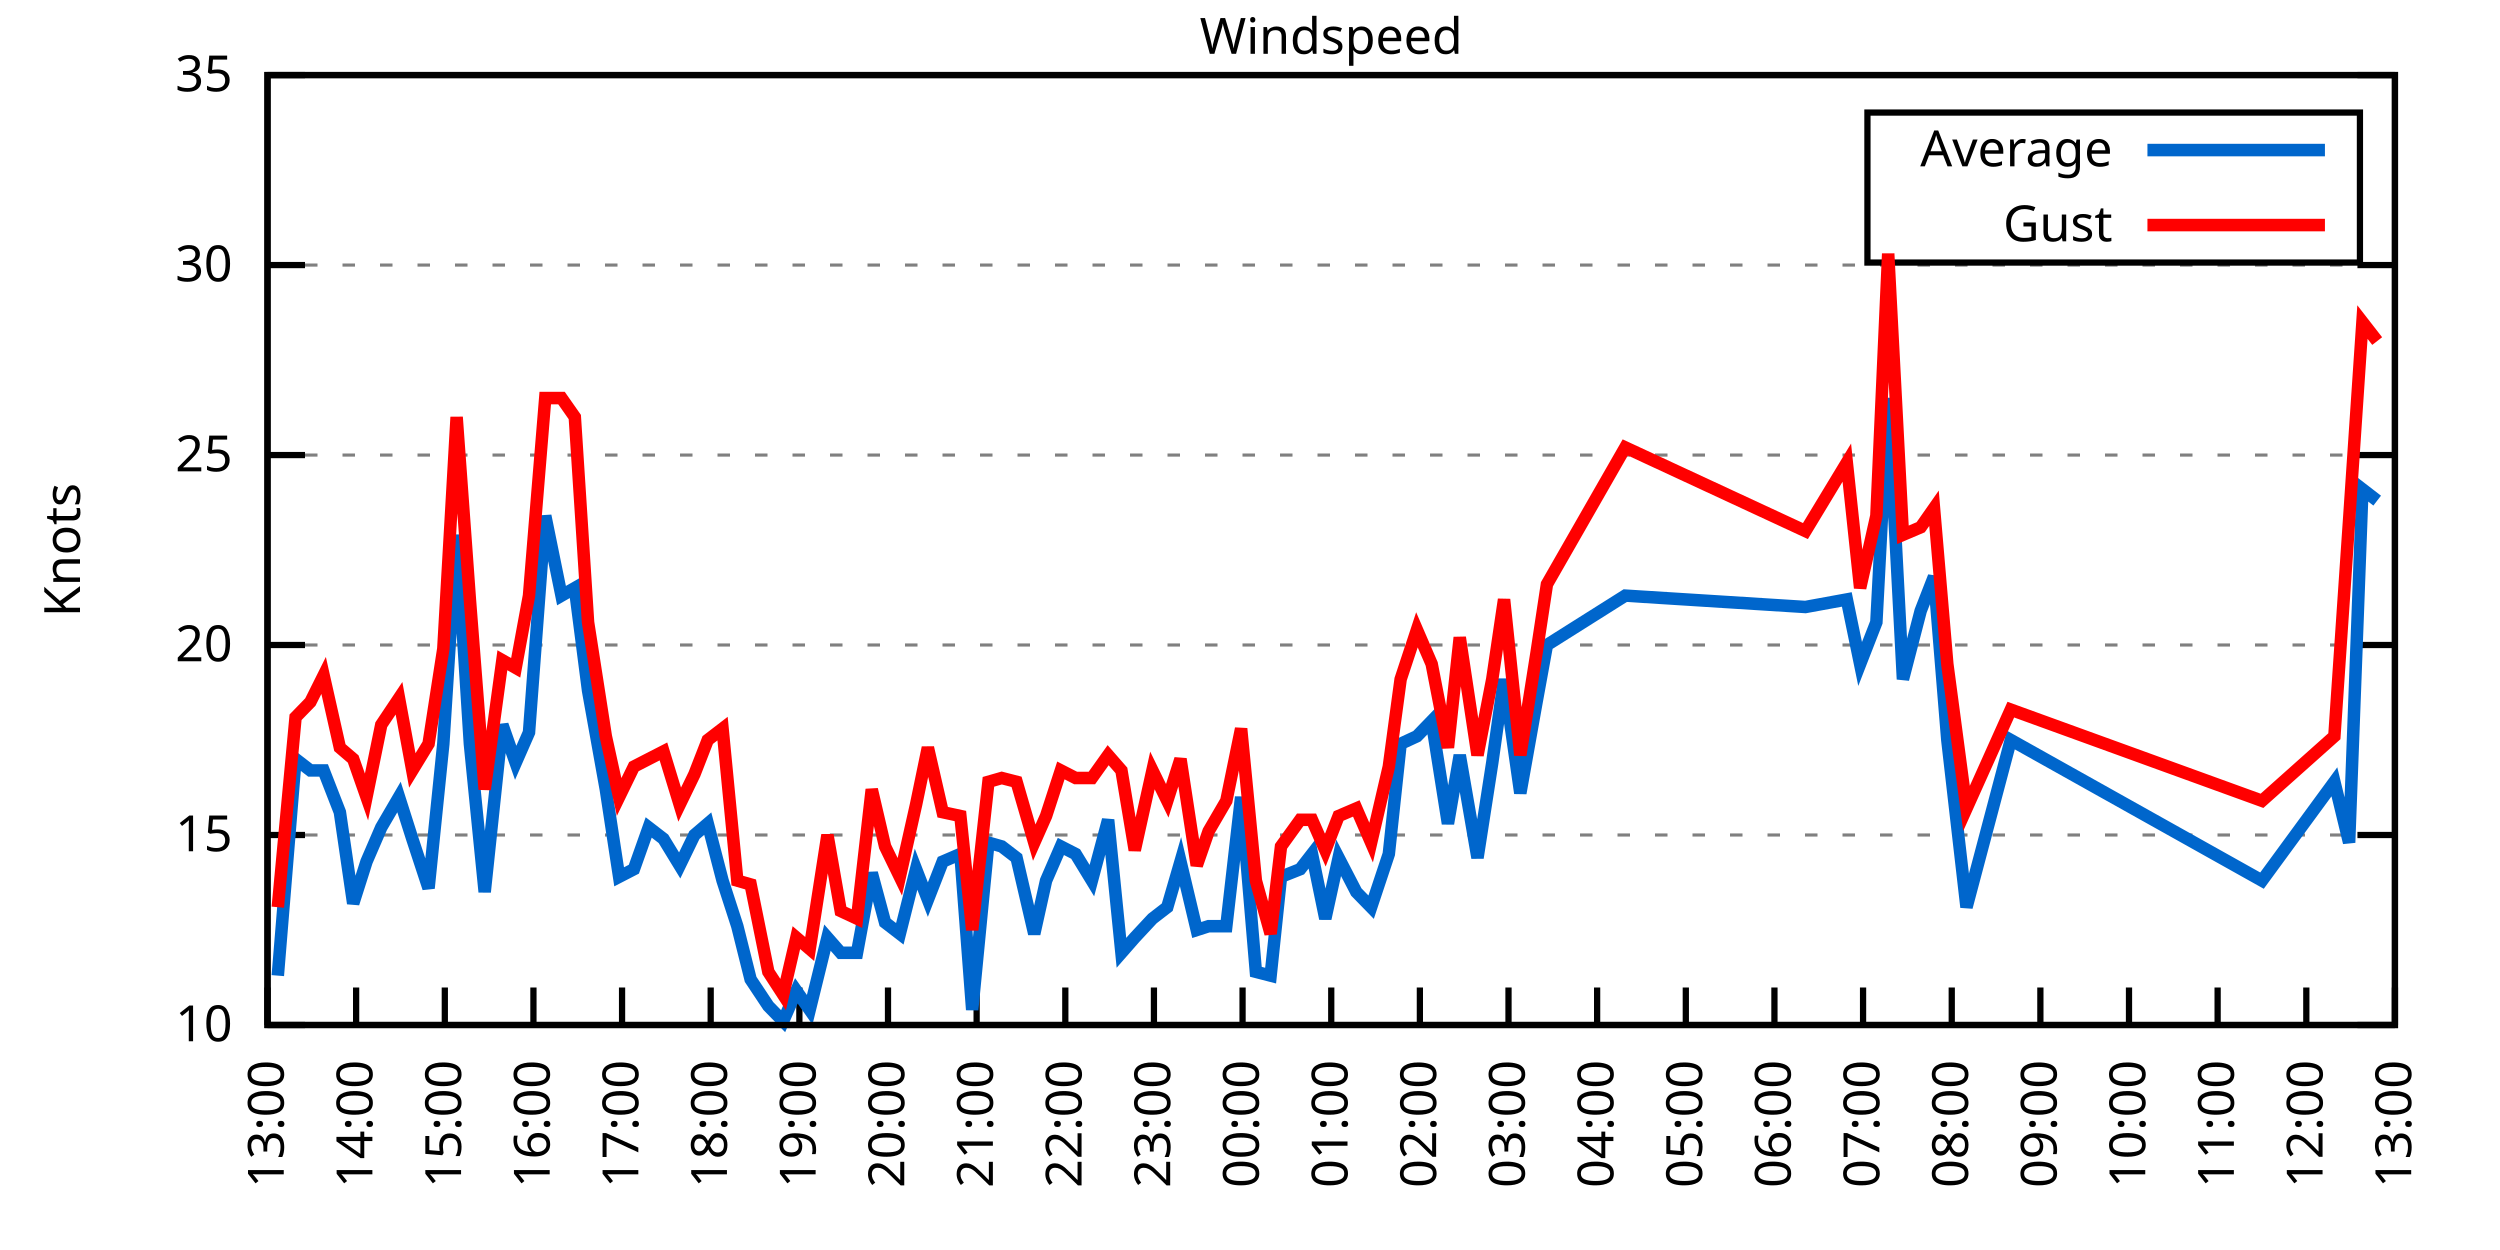
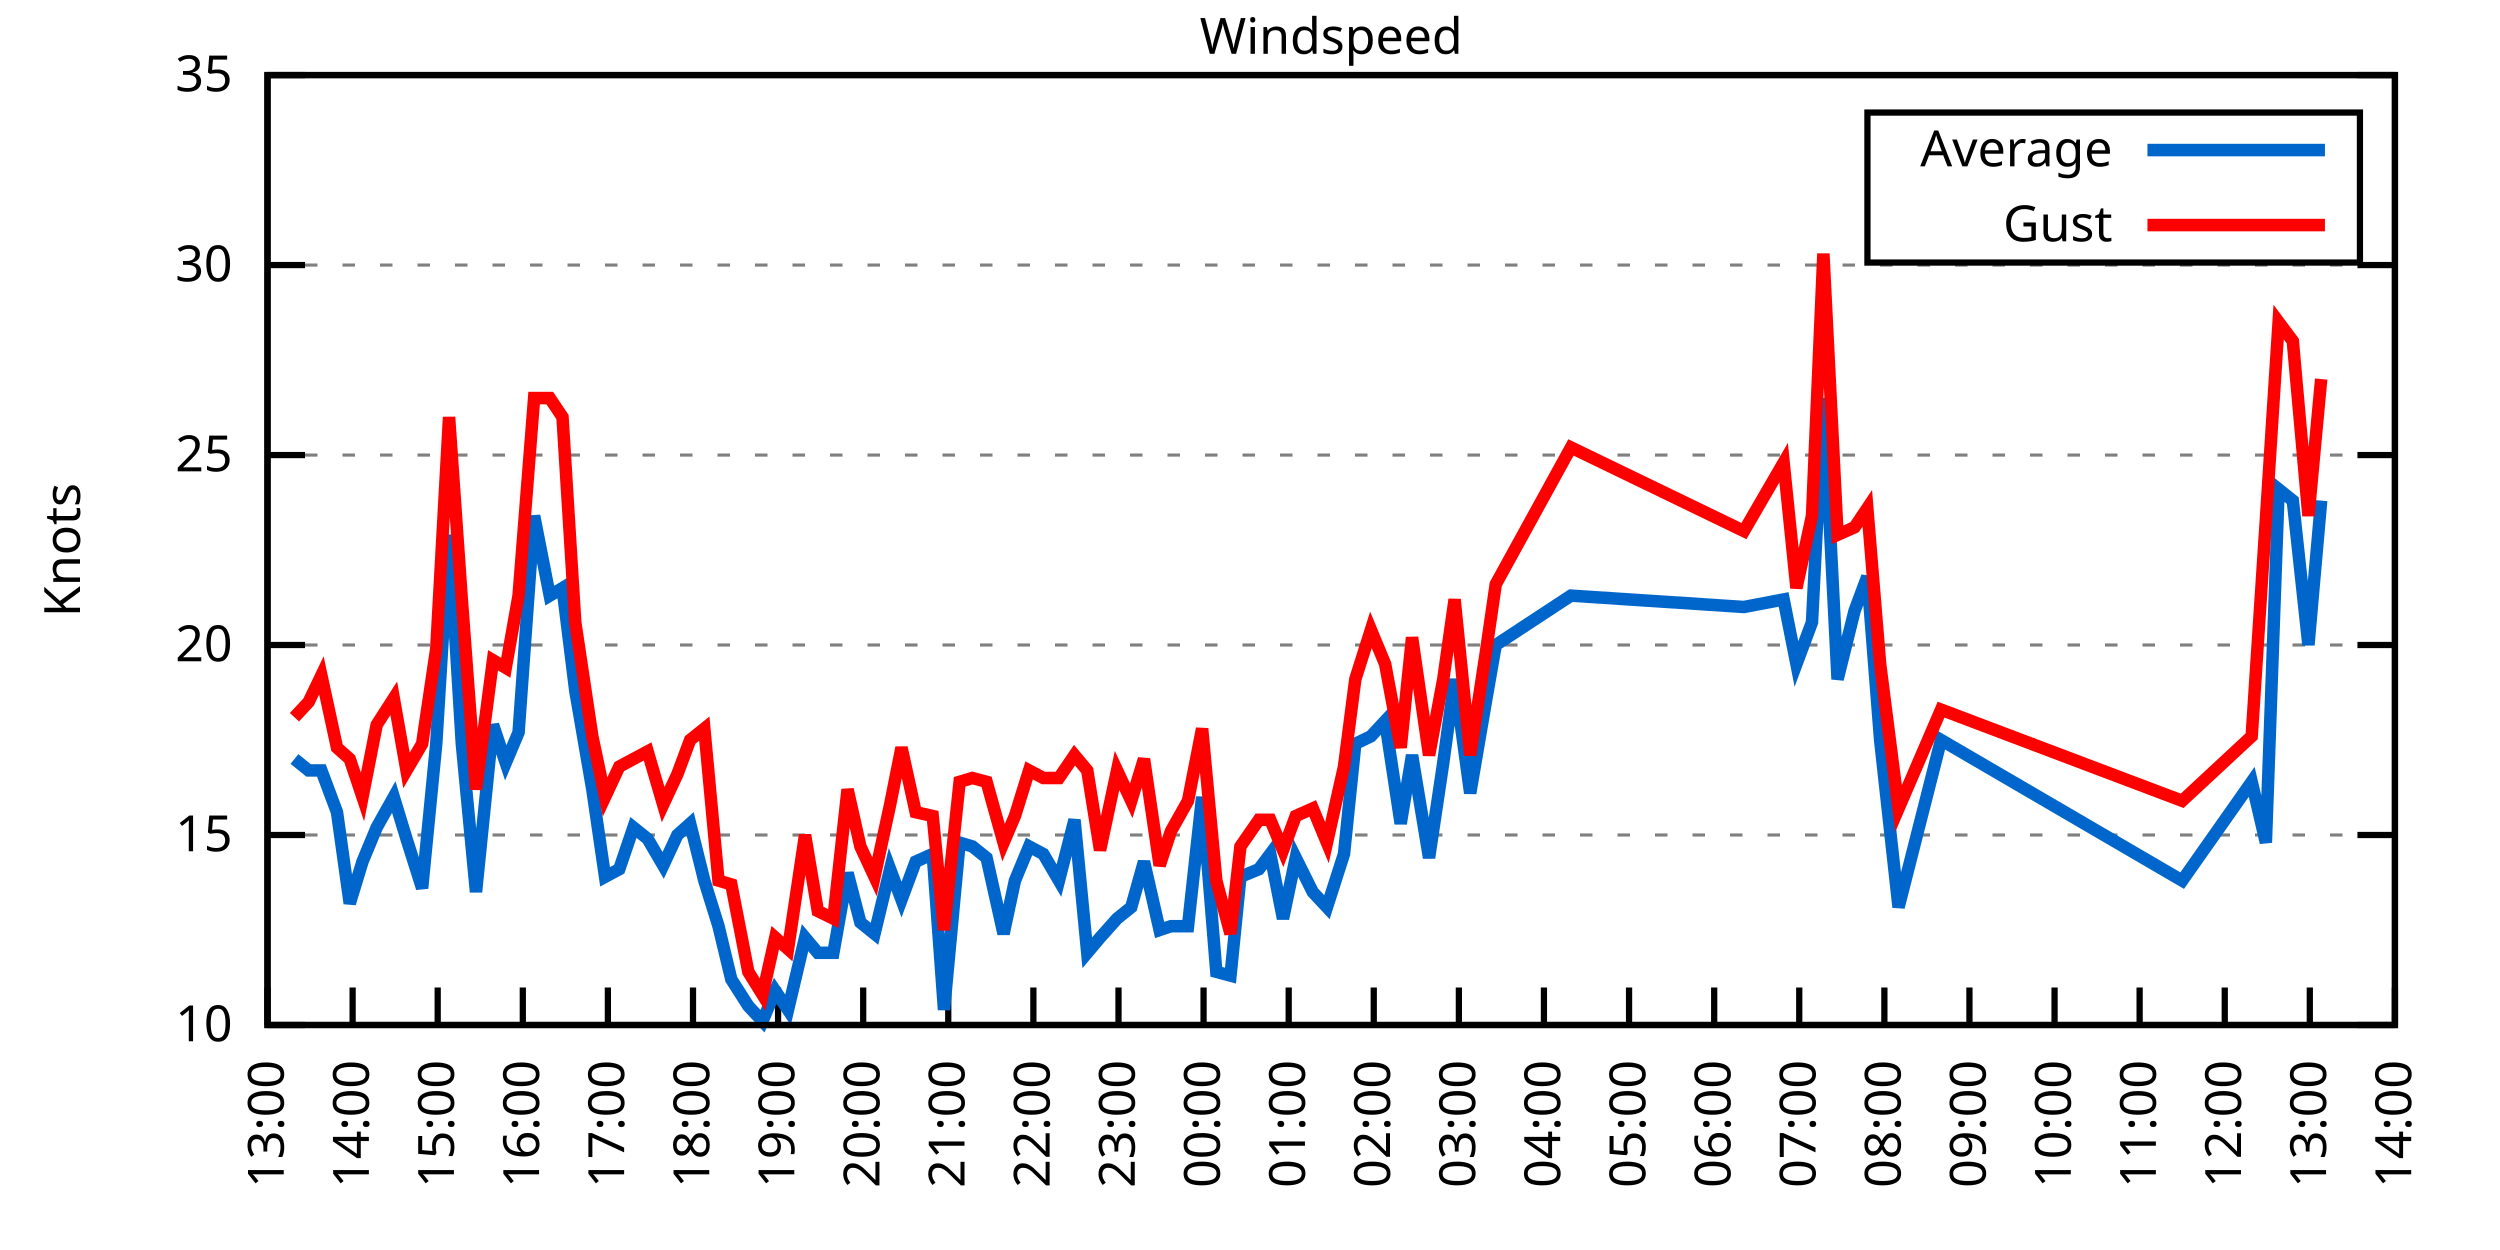
<svg xmlns="http://www.w3.org/2000/svg" xmlns:xlink="http://www.w3.org/1999/xlink" width="400" height="200" viewBox="0 0 400 200">
  <g id="gnuplot_canvas">
    <rect x="0" y="0" width="400" height="200" fill="none" />
    <defs>
      <circle id="gpDot" r="0.5" stroke-width="0.5" stroke="currentColor" />
      <path id="gpPt0" stroke-width="0.333" stroke="currentColor" d="M-1,0 h2 M0,-1 v2" />
      <path id="gpPt1" stroke-width="0.333" stroke="currentColor" d="M-1,-1 L1,1 M1,-1 L-1,1" />
      <path id="gpPt2" stroke-width="0.333" stroke="currentColor" d="M-1,0 L1,0 M0,-1 L0,1 M-1,-1 L1,1 M-1,1 L1,-1" />
      <rect id="gpPt3" stroke-width="0.333" stroke="currentColor" x="-1" y="-1" width="2" height="2" />
      <rect id="gpPt4" stroke-width="0.333" stroke="currentColor" fill="currentColor" x="-1" y="-1" width="2" height="2" />
      <circle id="gpPt5" stroke-width="0.333" stroke="currentColor" cx="0" cy="0" r="1" />
      <use xlink:href="#gpPt5" id="gpPt6" fill="currentColor" stroke="none" />
      <path id="gpPt7" stroke-width="0.333" stroke="currentColor" d="M0,-1.33 L-1.33,0.67 L1.33,0.67 z" />
      <use xlink:href="#gpPt7" id="gpPt8" fill="currentColor" stroke="none" />
      <use xlink:href="#gpPt7" id="gpPt9" stroke="currentColor" transform="rotate(180)" />
      <use xlink:href="#gpPt9" id="gpPt10" fill="currentColor" stroke="none" />
      <use xlink:href="#gpPt3" id="gpPt11" stroke="currentColor" transform="rotate(45)" />
      <use xlink:href="#gpPt11" id="gpPt12" fill="currentColor" stroke="none" />
      <path id="gpPt13" stroke-width="0.333" stroke="currentColor" d="M0,1.330 L1.265,0.411 L0.782,-1.067 L-0.782,-1.076 L-1.265,0.411 z" />
      <use xlink:href="#gpPt13" id="gpPt14" fill="currentColor" stroke="none" />
      <filter id="textbox" filterUnits="objectBoundingBox" x="0" y="0" height="1" width="1">
        <feFlood flood-color="white" flood-opacity="1" result="bgnd" />
        <feComposite in="SourceGraphic" in2="bgnd" operator="atop" />
      </filter>
      <filter id="greybox" filterUnits="objectBoundingBox" x="0" y="0" height="1" width="1">
        <feFlood flood-color="lightgrey" flood-opacity="1" result="grey" />
        <feComposite in="SourceGraphic" in2="grey" operator="atop" />
      </filter>
    </defs>
    <g fill="none" color="white" stroke="currentColor" stroke-width="1.00" stroke-linecap="butt" stroke-linejoin="miter">
</g>
    <g fill="none" color="black" stroke="currentColor" stroke-width="1.00" stroke-linecap="butt" stroke-linejoin="miter">
      <g stroke="none" shape-rendering="crispEdges">
        <polygon fill="rgb(255, 255, 255)" points="42.80,164.00 383.18,164.00 383.18,12.02 42.80,12.02 " />
      </g>
    </g>
    <g fill="none" color="black" stroke="currentColor" stroke-width="1.00" stroke-linecap="butt" stroke-linejoin="miter">
</g>
    <g fill="none" color="black" stroke="black" stroke-width="0.50" stroke-linecap="butt" stroke-linejoin="miter">
</g>
    <g fill="none" color="gray" stroke="currentColor" stroke-width="0.50" stroke-linecap="butt" stroke-linejoin="miter">
      <path stroke="gray" stroke-dasharray="2,4" class="gridline" d="M42.80,164.00 L383.19,164.00  " />
    </g>
    <g fill="none" color="gray" stroke="gray" stroke-width="1.00" stroke-linecap="butt" stroke-linejoin="miter">
</g>
    <g fill="none" color="black" stroke="currentColor" stroke-width="1.00" stroke-linecap="butt" stroke-linejoin="miter">
      <path stroke="black" d="M42.80,164.00 L48.80,164.00 M383.19,164.00 L377.19,164.00  " />
      <g transform="translate(37.20,166.60)" stroke="none" fill="black" font-family="Sans" font-size="8.00" text-anchor="end">
        <text>
          <tspan font-family="Sans"> 10</tspan>
        </text>
      </g>
    </g>
    <g fill="none" color="black" stroke="currentColor" stroke-width="1.00" stroke-linecap="butt" stroke-linejoin="miter">
</g>
    <g fill="none" color="black" stroke="black" stroke-width="0.50" stroke-linecap="butt" stroke-linejoin="miter">
</g>
    <g fill="none" color="gray" stroke="currentColor" stroke-width="0.50" stroke-linecap="butt" stroke-linejoin="miter">
      <path stroke="gray" stroke-dasharray="2,4" class="gridline" d="M42.80,133.60 L383.19,133.60  " />
    </g>
    <g fill="none" color="gray" stroke="gray" stroke-width="1.00" stroke-linecap="butt" stroke-linejoin="miter">
</g>
    <g fill="none" color="black" stroke="currentColor" stroke-width="1.00" stroke-linecap="butt" stroke-linejoin="miter">
      <path stroke="black" d="M42.80,133.60 L48.80,133.60 M383.19,133.60 L377.19,133.60  " />
      <g transform="translate(37.20,136.20)" stroke="none" fill="black" font-family="Sans" font-size="8.00" text-anchor="end">
        <text>
          <tspan font-family="Sans"> 15</tspan>
        </text>
      </g>
    </g>
    <g fill="none" color="black" stroke="currentColor" stroke-width="1.00" stroke-linecap="butt" stroke-linejoin="miter">
</g>
    <g fill="none" color="black" stroke="black" stroke-width="0.50" stroke-linecap="butt" stroke-linejoin="miter">
</g>
    <g fill="none" color="gray" stroke="currentColor" stroke-width="0.50" stroke-linecap="butt" stroke-linejoin="miter">
      <path stroke="gray" stroke-dasharray="2,4" class="gridline" d="M42.80,103.20 L383.19,103.20  " />
    </g>
    <g fill="none" color="gray" stroke="gray" stroke-width="1.00" stroke-linecap="butt" stroke-linejoin="miter">
</g>
    <g fill="none" color="black" stroke="currentColor" stroke-width="1.00" stroke-linecap="butt" stroke-linejoin="miter">
      <path stroke="black" d="M42.80,103.20 L48.80,103.20 M383.19,103.20 L377.19,103.20  " />
      <g transform="translate(37.20,105.80)" stroke="none" fill="black" font-family="Sans" font-size="8.00" text-anchor="end">
        <text>
          <tspan font-family="Sans"> 20</tspan>
        </text>
      </g>
    </g>
    <g fill="none" color="black" stroke="currentColor" stroke-width="1.00" stroke-linecap="butt" stroke-linejoin="miter">
</g>
    <g fill="none" color="black" stroke="black" stroke-width="0.50" stroke-linecap="butt" stroke-linejoin="miter">
</g>
    <g fill="none" color="gray" stroke="currentColor" stroke-width="0.50" stroke-linecap="butt" stroke-linejoin="miter">
      <path stroke="gray" stroke-dasharray="2,4" class="gridline" d="M42.80,72.81 L383.19,72.81  " />
    </g>
    <g fill="none" color="gray" stroke="gray" stroke-width="1.00" stroke-linecap="butt" stroke-linejoin="miter">
</g>
    <g fill="none" color="black" stroke="currentColor" stroke-width="1.00" stroke-linecap="butt" stroke-linejoin="miter">
      <path stroke="black" d="M42.80,72.81 L48.80,72.81 M383.19,72.81 L377.19,72.81  " />
      <g transform="translate(37.20,75.41)" stroke="none" fill="black" font-family="Sans" font-size="8.00" text-anchor="end">
        <text>
          <tspan font-family="Sans"> 25</tspan>
        </text>
      </g>
    </g>
    <g fill="none" color="black" stroke="currentColor" stroke-width="1.00" stroke-linecap="butt" stroke-linejoin="miter">
</g>
    <g fill="none" color="black" stroke="black" stroke-width="0.50" stroke-linecap="butt" stroke-linejoin="miter">
</g>
    <g fill="none" color="gray" stroke="currentColor" stroke-width="0.50" stroke-linecap="butt" stroke-linejoin="miter">
      <path stroke="gray" stroke-dasharray="2,4" class="gridline" d="M42.80,42.41 L383.19,42.41  " />
    </g>
    <g fill="none" color="gray" stroke="gray" stroke-width="1.00" stroke-linecap="butt" stroke-linejoin="miter">
</g>
    <g fill="none" color="black" stroke="currentColor" stroke-width="1.00" stroke-linecap="butt" stroke-linejoin="miter">
      <path stroke="black" d="M42.80,42.41 L48.80,42.41 M383.19,42.41 L377.19,42.41  " />
      <g transform="translate(37.20,45.01)" stroke="none" fill="black" font-family="Sans" font-size="8.00" text-anchor="end">
        <text>
          <tspan font-family="Sans"> 30</tspan>
        </text>
      </g>
    </g>
    <g fill="none" color="black" stroke="currentColor" stroke-width="1.00" stroke-linecap="butt" stroke-linejoin="miter">
</g>
    <g fill="none" color="black" stroke="black" stroke-width="0.50" stroke-linecap="butt" stroke-linejoin="miter">
</g>
    <g fill="none" color="gray" stroke="currentColor" stroke-width="0.50" stroke-linecap="butt" stroke-linejoin="miter">
      <path stroke="gray" stroke-dasharray="2,4" class="gridline" d="M42.80,12.01 L383.19,12.01  " />
    </g>
    <g fill="none" color="gray" stroke="gray" stroke-width="1.00" stroke-linecap="butt" stroke-linejoin="miter">
</g>
    <g fill="none" color="black" stroke="currentColor" stroke-width="1.00" stroke-linecap="butt" stroke-linejoin="miter">
      <path stroke="black" d="M42.80,12.01 L48.80,12.01 M383.19,12.01 L377.19,12.01  " />
      <g transform="translate(37.20,14.61)" stroke="none" fill="black" font-family="Sans" font-size="8.00" text-anchor="end">
        <text>
          <tspan font-family="Sans"> 35</tspan>
        </text>
      </g>
    </g>
    <g fill="none" color="black" stroke="currentColor" stroke-width="1.00" stroke-linecap="butt" stroke-linejoin="miter">
      <path stroke="black" d="M42.80,164.00 L42.80,158.00  " />
      <g transform="translate(45.40,169.60) rotate(270.00)" stroke="none" fill="black" font-family="Sans" font-size="8.00" text-anchor="end">
        <text>
          <tspan font-family="Sans">13:00</tspan>
        </text>
      </g>
    </g>
    <g fill="none" color="black" stroke="currentColor" stroke-width="1.00" stroke-linecap="butt" stroke-linejoin="miter">
-       <path stroke="black" d="M56.98,164.00 L56.98,158.00  " />
-       <g transform="translate(59.58,169.60) rotate(270.00)" stroke="none" fill="black" font-family="Sans" font-size="8.00" text-anchor="end">
+       <path stroke="black" d="M56.42,164.00 L56.42,158.00  " />
+       <g transform="translate(59.02,169.60) rotate(270.00)" stroke="none" fill="black" font-family="Sans" font-size="8.00" text-anchor="end">
        <text>
          <tspan font-family="Sans">14:00</tspan>
        </text>
      </g>
    </g>
    <g fill="none" color="black" stroke="currentColor" stroke-width="1.00" stroke-linecap="butt" stroke-linejoin="miter">
-       <path stroke="black" d="M71.17,164.00 L71.17,158.00  " />
-       <g transform="translate(73.77,169.60) rotate(270.00)" stroke="none" fill="black" font-family="Sans" font-size="8.00" text-anchor="end">
+       <path stroke="black" d="M70.03,164.00 L70.03,158.00  " />
+       <g transform="translate(72.63,169.60) rotate(270.00)" stroke="none" fill="black" font-family="Sans" font-size="8.00" text-anchor="end">
        <text>
          <tspan font-family="Sans">15:00</tspan>
        </text>
      </g>
    </g>
    <g fill="none" color="black" stroke="currentColor" stroke-width="1.00" stroke-linecap="butt" stroke-linejoin="miter">
-       <path stroke="black" d="M85.35,164.00 L85.35,158.00  " />
-       <g transform="translate(87.95,169.60) rotate(270.00)" stroke="none" fill="black" font-family="Sans" font-size="8.00" text-anchor="end">
+       <path stroke="black" d="M83.65,164.00 L83.65,158.00  " />
+       <g transform="translate(86.25,169.60) rotate(270.00)" stroke="none" fill="black" font-family="Sans" font-size="8.00" text-anchor="end">
        <text>
          <tspan font-family="Sans">16:00</tspan>
        </text>
      </g>
    </g>
    <g fill="none" color="black" stroke="currentColor" stroke-width="1.00" stroke-linecap="butt" stroke-linejoin="miter">
-       <path stroke="black" d="M99.53,164.00 L99.53,158.00  " />
-       <g transform="translate(102.13,169.60) rotate(270.00)" stroke="none" fill="black" font-family="Sans" font-size="8.00" text-anchor="end">
+       <path stroke="black" d="M97.26,164.00 L97.26,158.00  " />
+       <g transform="translate(99.86,169.60) rotate(270.00)" stroke="none" fill="black" font-family="Sans" font-size="8.00" text-anchor="end">
        <text>
          <tspan font-family="Sans">17:00</tspan>
        </text>
      </g>
    </g>
    <g fill="none" color="black" stroke="currentColor" stroke-width="1.00" stroke-linecap="butt" stroke-linejoin="miter">
-       <path stroke="black" d="M113.71,164.00 L113.71,158.00  " />
-       <g transform="translate(116.31,169.60) rotate(270.00)" stroke="none" fill="black" font-family="Sans" font-size="8.00" text-anchor="end">
+       <path stroke="black" d="M110.88,164.00 L110.88,158.00  " />
+       <g transform="translate(113.48,169.60) rotate(270.00)" stroke="none" fill="black" font-family="Sans" font-size="8.00" text-anchor="end">
        <text>
          <tspan font-family="Sans">18:00</tspan>
        </text>
      </g>
    </g>
    <g fill="none" color="black" stroke="currentColor" stroke-width="1.00" stroke-linecap="butt" stroke-linejoin="miter">
-       <path stroke="black" d="M127.90,164.00 L127.90,158.00  " />
-       <g transform="translate(130.50,169.60) rotate(270.00)" stroke="none" fill="black" font-family="Sans" font-size="8.00" text-anchor="end">
+       <path stroke="black" d="M124.49,164.00 L124.49,158.00  " />
+       <g transform="translate(127.09,169.60) rotate(270.00)" stroke="none" fill="black" font-family="Sans" font-size="8.00" text-anchor="end">
        <text>
          <tspan font-family="Sans">19:00</tspan>
        </text>
      </g>
    </g>
    <g fill="none" color="black" stroke="currentColor" stroke-width="1.00" stroke-linecap="butt" stroke-linejoin="miter">
-       <path stroke="black" d="M142.08,164.00 L142.08,158.00  " />
-       <g transform="translate(144.68,169.60) rotate(270.00)" stroke="none" fill="black" font-family="Sans" font-size="8.00" text-anchor="end">
+       <path stroke="black" d="M138.11,164.00 L138.11,158.00  " />
+       <g transform="translate(140.71,169.60) rotate(270.00)" stroke="none" fill="black" font-family="Sans" font-size="8.00" text-anchor="end">
        <text>
          <tspan font-family="Sans">20:00</tspan>
        </text>
      </g>
    </g>
    <g fill="none" color="black" stroke="currentColor" stroke-width="1.00" stroke-linecap="butt" stroke-linejoin="miter">
-       <path stroke="black" d="M156.26,164.00 L156.26,158.00  " />
-       <g transform="translate(158.86,169.60) rotate(270.00)" stroke="none" fill="black" font-family="Sans" font-size="8.00" text-anchor="end">
+       <path stroke="black" d="M151.72,164.00 L151.72,158.00  " />
+       <g transform="translate(154.32,169.60) rotate(270.00)" stroke="none" fill="black" font-family="Sans" font-size="8.00" text-anchor="end">
        <text>
          <tspan font-family="Sans">21:00</tspan>
        </text>
      </g>
    </g>
    <g fill="none" color="black" stroke="currentColor" stroke-width="1.00" stroke-linecap="butt" stroke-linejoin="miter">
-       <path stroke="black" d="M170.45,164.00 L170.45,158.00  " />
-       <g transform="translate(173.05,169.60) rotate(270.00)" stroke="none" fill="black" font-family="Sans" font-size="8.00" text-anchor="end">
+       <path stroke="black" d="M165.34,164.00 L165.34,158.00  " />
+       <g transform="translate(167.94,169.60) rotate(270.00)" stroke="none" fill="black" font-family="Sans" font-size="8.00" text-anchor="end">
        <text>
          <tspan font-family="Sans">22:00</tspan>
        </text>
      </g>
    </g>
    <g fill="none" color="black" stroke="currentColor" stroke-width="1.00" stroke-linecap="butt" stroke-linejoin="miter">
-       <path stroke="black" d="M184.63,164.00 L184.63,158.00  " />
-       <g transform="translate(187.23,169.60) rotate(270.00)" stroke="none" fill="black" font-family="Sans" font-size="8.00" text-anchor="end">
+       <path stroke="black" d="M178.96,164.00 L178.96,158.00  " />
+       <g transform="translate(181.56,169.60) rotate(270.00)" stroke="none" fill="black" font-family="Sans" font-size="8.00" text-anchor="end">
        <text>
          <tspan font-family="Sans">23:00</tspan>
        </text>
      </g>
    </g>
    <g fill="none" color="black" stroke="currentColor" stroke-width="1.00" stroke-linecap="butt" stroke-linejoin="miter">
-       <path stroke="black" d="M198.81,164.00 L198.81,158.00  " />
-       <g transform="translate(201.41,169.60) rotate(270.00)" stroke="none" fill="black" font-family="Sans" font-size="8.00" text-anchor="end">
+       <path stroke="black" d="M192.57,164.00 L192.57,158.00  " />
+       <g transform="translate(195.17,169.60) rotate(270.00)" stroke="none" fill="black" font-family="Sans" font-size="8.00" text-anchor="end">
        <text>
          <tspan font-family="Sans">00:00</tspan>
        </text>
      </g>
    </g>
    <g fill="none" color="black" stroke="currentColor" stroke-width="1.00" stroke-linecap="butt" stroke-linejoin="miter">
-       <path stroke="black" d="M213.00,164.00 L213.00,158.00  " />
-       <g transform="translate(215.60,169.60) rotate(270.00)" stroke="none" fill="black" font-family="Sans" font-size="8.00" text-anchor="end">
+       <path stroke="black" d="M206.19,164.00 L206.19,158.00  " />
+       <g transform="translate(208.79,169.60) rotate(270.00)" stroke="none" fill="black" font-family="Sans" font-size="8.00" text-anchor="end">
        <text>
          <tspan font-family="Sans">01:00</tspan>
        </text>
      </g>
    </g>
    <g fill="none" color="black" stroke="currentColor" stroke-width="1.00" stroke-linecap="butt" stroke-linejoin="miter">
-       <path stroke="black" d="M227.18,164.00 L227.18,158.00  " />
-       <g transform="translate(229.78,169.60) rotate(270.00)" stroke="none" fill="black" font-family="Sans" font-size="8.00" text-anchor="end">
+       <path stroke="black" d="M219.80,164.00 L219.80,158.00  " />
+       <g transform="translate(222.40,169.60) rotate(270.00)" stroke="none" fill="black" font-family="Sans" font-size="8.00" text-anchor="end">
        <text>
          <tspan font-family="Sans">02:00</tspan>
        </text>
      </g>
    </g>
    <g fill="none" color="black" stroke="currentColor" stroke-width="1.00" stroke-linecap="butt" stroke-linejoin="miter">
-       <path stroke="black" d="M241.36,164.00 L241.36,158.00  " />
-       <g transform="translate(243.96,169.60) rotate(270.00)" stroke="none" fill="black" font-family="Sans" font-size="8.00" text-anchor="end">
+       <path stroke="black" d="M233.42,164.00 L233.42,158.00  " />
+       <g transform="translate(236.02,169.60) rotate(270.00)" stroke="none" fill="black" font-family="Sans" font-size="8.00" text-anchor="end">
        <text>
          <tspan font-family="Sans">03:00</tspan>
        </text>
      </g>
    </g>
    <g fill="none" color="black" stroke="currentColor" stroke-width="1.00" stroke-linecap="butt" stroke-linejoin="miter">
-       <path stroke="black" d="M255.54,164.00 L255.54,158.00  " />
-       <g transform="translate(258.14,169.60) rotate(270.00)" stroke="none" fill="black" font-family="Sans" font-size="8.00" text-anchor="end">
+       <path stroke="black" d="M247.03,164.00 L247.03,158.00  " />
+       <g transform="translate(249.63,169.60) rotate(270.00)" stroke="none" fill="black" font-family="Sans" font-size="8.00" text-anchor="end">
        <text>
          <tspan font-family="Sans">04:00</tspan>
        </text>
      </g>
    </g>
    <g fill="none" color="black" stroke="currentColor" stroke-width="1.00" stroke-linecap="butt" stroke-linejoin="miter">
-       <path stroke="black" d="M269.73,164.00 L269.73,158.00  " />
-       <g transform="translate(272.33,169.60) rotate(270.00)" stroke="none" fill="black" font-family="Sans" font-size="8.00" text-anchor="end">
+       <path stroke="black" d="M260.65,164.00 L260.65,158.00  " />
+       <g transform="translate(263.25,169.60) rotate(270.00)" stroke="none" fill="black" font-family="Sans" font-size="8.00" text-anchor="end">
        <text>
          <tspan font-family="Sans">05:00</tspan>
        </text>
      </g>
    </g>
    <g fill="none" color="black" stroke="currentColor" stroke-width="1.00" stroke-linecap="butt" stroke-linejoin="miter">
-       <path stroke="black" d="M283.91,164.00 L283.91,158.00  " />
-       <g transform="translate(286.51,169.60) rotate(270.00)" stroke="none" fill="black" font-family="Sans" font-size="8.00" text-anchor="end">
+       <path stroke="black" d="M274.27,164.00 L274.27,158.00  " />
+       <g transform="translate(276.87,169.60) rotate(270.00)" stroke="none" fill="black" font-family="Sans" font-size="8.00" text-anchor="end">
        <text>
          <tspan font-family="Sans">06:00</tspan>
        </text>
      </g>
    </g>
    <g fill="none" color="black" stroke="currentColor" stroke-width="1.00" stroke-linecap="butt" stroke-linejoin="miter">
-       <path stroke="black" d="M298.09,164.00 L298.09,158.00  " />
-       <g transform="translate(300.69,169.60) rotate(270.00)" stroke="none" fill="black" font-family="Sans" font-size="8.00" text-anchor="end">
+       <path stroke="black" d="M287.88,164.00 L287.88,158.00  " />
+       <g transform="translate(290.48,169.60) rotate(270.00)" stroke="none" fill="black" font-family="Sans" font-size="8.00" text-anchor="end">
        <text>
          <tspan font-family="Sans">07:00</tspan>
        </text>
      </g>
    </g>
    <g fill="none" color="black" stroke="currentColor" stroke-width="1.00" stroke-linecap="butt" stroke-linejoin="miter">
-       <path stroke="black" d="M312.28,164.00 L312.28,158.00  " />
-       <g transform="translate(314.88,169.60) rotate(270.00)" stroke="none" fill="black" font-family="Sans" font-size="8.00" text-anchor="end">
+       <path stroke="black" d="M301.50,164.00 L301.50,158.00  " />
+       <g transform="translate(304.10,169.60) rotate(270.00)" stroke="none" fill="black" font-family="Sans" font-size="8.00" text-anchor="end">
        <text>
          <tspan font-family="Sans">08:00</tspan>
        </text>
      </g>
    </g>
    <g fill="none" color="black" stroke="currentColor" stroke-width="1.00" stroke-linecap="butt" stroke-linejoin="miter">
-       <path stroke="black" d="M326.46,164.00 L326.46,158.00  " />
-       <g transform="translate(329.06,169.60) rotate(270.00)" stroke="none" fill="black" font-family="Sans" font-size="8.00" text-anchor="end">
+       <path stroke="black" d="M315.11,164.00 L315.11,158.00  " />
+       <g transform="translate(317.71,169.60) rotate(270.00)" stroke="none" fill="black" font-family="Sans" font-size="8.00" text-anchor="end">
        <text>
          <tspan font-family="Sans">09:00</tspan>
        </text>
      </g>
    </g>
    <g fill="none" color="black" stroke="currentColor" stroke-width="1.00" stroke-linecap="butt" stroke-linejoin="miter">
-       <path stroke="black" d="M340.64,164.00 L340.64,158.00  " />
-       <g transform="translate(343.24,169.60) rotate(270.00)" stroke="none" fill="black" font-family="Sans" font-size="8.00" text-anchor="end">
+       <path stroke="black" d="M328.73,164.00 L328.73,158.00  " />
+       <g transform="translate(331.33,169.60) rotate(270.00)" stroke="none" fill="black" font-family="Sans" font-size="8.00" text-anchor="end">
        <text>
          <tspan font-family="Sans">10:00</tspan>
        </text>
      </g>
    </g>
    <g fill="none" color="black" stroke="currentColor" stroke-width="1.00" stroke-linecap="butt" stroke-linejoin="miter">
-       <path stroke="black" d="M354.82,164.00 L354.82,158.00  " />
-       <g transform="translate(357.42,169.60) rotate(270.00)" stroke="none" fill="black" font-family="Sans" font-size="8.00" text-anchor="end">
+       <path stroke="black" d="M342.34,164.00 L342.34,158.00  " />
+       <g transform="translate(344.94,169.60) rotate(270.00)" stroke="none" fill="black" font-family="Sans" font-size="8.00" text-anchor="end">
        <text>
          <tspan font-family="Sans">11:00</tspan>
        </text>
      </g>
    </g>
    <g fill="none" color="black" stroke="currentColor" stroke-width="1.00" stroke-linecap="butt" stroke-linejoin="miter">
-       <path stroke="black" d="M369.01,164.00 L369.01,158.00  " />
-       <g transform="translate(371.61,169.60) rotate(270.00)" stroke="none" fill="black" font-family="Sans" font-size="8.00" text-anchor="end">
+       <path stroke="black" d="M355.96,164.00 L355.96,158.00  " />
+       <g transform="translate(358.56,169.60) rotate(270.00)" stroke="none" fill="black" font-family="Sans" font-size="8.00" text-anchor="end">
        <text>
          <tspan font-family="Sans">12:00</tspan>
+         </text>
+       </g>
+     </g>
+     <g fill="none" color="black" stroke="currentColor" stroke-width="1.00" stroke-linecap="butt" stroke-linejoin="miter">
+       <path stroke="black" d="M369.57,164.00 L369.57,158.00  " />
+       <g transform="translate(372.17,169.60) rotate(270.00)" stroke="none" fill="black" font-family="Sans" font-size="8.00" text-anchor="end">
+         <text>
+           <tspan font-family="Sans">13:00</tspan>
        </text>
      </g>
    </g>
    <g fill="none" color="black" stroke="currentColor" stroke-width="1.00" stroke-linecap="butt" stroke-linejoin="miter">
      <path stroke="black" d="M383.19,164.00 L383.19,158.00  " />
      <g transform="translate(385.79,169.60) rotate(270.00)" stroke="none" fill="black" font-family="Sans" font-size="8.00" text-anchor="end">
        <text>
-           <tspan font-family="Sans">13:00</tspan>
+           <tspan font-family="Sans">14:00</tspan>
        </text>
      </g>
    </g>
    <g fill="none" color="black" stroke="currentColor" stroke-width="1.00" stroke-linecap="butt" stroke-linejoin="miter">
</g>
    <g fill="none" color="black" stroke="currentColor" stroke-width="1.00" stroke-linecap="butt" stroke-linejoin="miter">
      <path stroke="black" d="M42.80,12.01 L42.80,164.00 L383.19,164.00 L383.19,12.01 L42.80,12.01 Z  " />
    </g>
    <g fill="none" color="black" stroke="currentColor" stroke-width="1.00" stroke-linecap="butt" stroke-linejoin="miter">
</g>
    <g fill="none" color="black" stroke="currentColor" stroke-width="1.00" stroke-linecap="butt" stroke-linejoin="miter">
      <path stroke="black" d="M298.79,42.01 L298.79,18.01 L377.59,18.01 L377.59,42.01 L298.79,42.01 Z  " />
    </g>
    <g id="Windspeed_plot_1">
      <g fill="none" color="white" stroke="black" stroke-width="2.00" stroke-linecap="butt" stroke-linejoin="miter">
</g>
      <g fill="none" color="black" stroke="currentColor" stroke-width="2.00" stroke-linecap="butt" stroke-linejoin="miter">
        <g transform="translate(337.99,26.61)" stroke="none" fill="black" font-family="Sans" font-size="8.00" text-anchor="end">
          <text>
            <tspan font-family="Sans">Average</tspan>
          </text>
        </g>
      </g>
      <g fill="none" color="black" stroke="currentColor" stroke-width="2.00" stroke-linecap="butt" stroke-linejoin="miter">
-         <path stroke="rgb(  0, 102, 204)" d="M343.59,24.01 L371.99,24.01 M44.45,156.10 L47.29,121.44 L49.66,123.27 L51.78,123.27 L54.38,129.95 L56.51,144.55   L58.64,137.86 L61.00,132.39 L63.84,127.52 L65.97,134.21 L68.57,142.11 L70.93,119.01 L73.06,85.57 L75.18,119.01   L77.55,142.72 L80.38,115.97 L82.51,122.05 L84.64,117.19 L87.24,82.53 L89.84,95.30 L91.97,94.08 L94.09,110.50   L96.93,126.31 L99.06,140.29 L101.42,139.07 L103.79,132.39 L106.15,134.21 L108.75,138.47 L111.11,133.60 L113.24,131.78   L115.61,140.90 L117.97,148.19 L120.10,156.70 L122.93,160.96 L125.30,163.39 L127.42,158.53 L129.55,161.57 L132.39,150.02   L134.52,152.45 L137.12,152.45 L139.48,139.68 L141.61,147.59 L143.97,149.41 L146.57,139.07 L148.46,143.94 L150.83,137.86   L153.66,136.64 L155.55,161.57 L158.15,134.82 L160.28,135.43 L162.65,137.25 L165.48,149.41 L167.37,140.90 L169.74,135.43   L172.10,136.64 L174.70,140.90 L177.30,131.17 L179.43,152.45 L181.56,150.02 L184.39,146.98 L186.76,145.15 L188.88,137.86   L191.48,148.80 L193.38,148.19 L196.21,148.19 L198.58,127.52 L200.94,155.49 L203.30,156.10 L204.96,140.29 L208.03,139.07   L209.92,136.64 L212.05,146.98 L214.18,137.25 L217.01,142.72 L219.38,145.15 L222.21,136.64 L224.10,119.01 L226.71,117.80   L229.07,115.36 L231.67,131.78 L233.56,120.83 L236.40,137.25 L238.76,122.05 L240.65,108.68 L243.25,126.91 L245.85,112.32   L247.51,103.20 L260.04,95.30 L288.87,97.12 L295.49,95.91 L297.62,106.24 L300.22,99.56 L302.11,63.69 L304.47,108.68   L307.31,97.73 L309.44,92.26 L311.57,118.40 L314.64,145.15 L321.73,118.40 L361.92,140.90 L373.50,125.09 L375.86,134.82   L377.99,78.28 L380.35,80.10  " />
+         <path stroke="rgb(  0, 102, 204)" d="M343.59,24.01 L371.99,24.01 M47.11,121.44 L49.38,123.27 L51.42,123.27 L53.92,129.95 L55.96,144.55 L58.00,137.86   L60.27,132.39 L63.00,127.52 L65.04,134.21 L67.54,142.11 L69.80,119.01 L71.85,85.57 L73.89,119.01 L76.16,142.72   L78.88,115.97 L80.92,122.05 L82.97,117.19 L85.46,82.53 L87.96,95.30 L90.00,94.08 L92.04,110.50 L94.77,126.31   L96.81,140.29 L99.08,139.07 L101.35,132.39 L103.62,134.21 L106.11,138.47 L108.38,133.60 L110.42,131.78 L112.69,140.90   L114.96,148.19 L117.01,156.70 L119.73,160.96 L122.00,163.39 L124.04,158.53 L126.08,161.57 L128.81,150.02 L130.85,152.45   L133.34,152.45 L135.61,139.68 L137.66,147.59 L139.92,149.41 L142.42,139.07 L144.24,143.94 L146.51,137.86 L149.23,136.64   L151.04,161.57 L153.54,134.82 L155.58,135.43 L157.85,137.25 L160.57,149.41 L162.39,140.90 L164.66,135.43 L166.93,136.64   L169.43,140.90 L171.92,131.17 L173.96,152.45 L176.01,150.02 L178.73,146.98 L181.00,145.15 L183.04,137.86 L185.54,148.80   L187.35,148.19 L190.08,148.19 L192.34,127.52 L194.61,155.49 L196.88,156.10 L198.47,140.29 L201.42,139.07 L203.24,136.64   L205.28,146.98 L207.32,137.25 L210.04,142.72 L212.31,145.15 L215.04,136.64 L216.85,119.01 L219.35,117.80 L221.62,115.36   L224.11,131.78 L225.93,120.83 L228.65,137.25 L230.92,122.05 L232.74,108.68 L235.23,126.91 L237.73,112.32 L239.32,103.20   L251.35,95.30 L279.03,97.12 L285.38,95.91 L287.43,106.24 L289.92,99.56 L291.74,63.69 L294.01,108.68 L296.73,97.73   L298.77,92.26 L300.82,118.40 L303.77,145.15 L310.57,118.40 L349.15,140.90 L360.27,125.09 L362.54,134.82 L364.58,78.28   L366.85,80.10 L369.35,103.20 L371.39,80.10  " />
      </g>
    </g>
    <g id="Windspeed_plot_2">
      <g fill="none" color="black" stroke="currentColor" stroke-width="2.00" stroke-linecap="butt" stroke-linejoin="miter">
        <g transform="translate(337.99,38.61)" stroke="none" fill="black" font-family="Sans" font-size="8.00" text-anchor="end">
          <text>
            <tspan font-family="Sans">Gust</tspan>
          </text>
        </g>
      </g>
      <g fill="none" color="black" stroke="currentColor" stroke-width="2.00" stroke-linecap="butt" stroke-linejoin="miter">
-         <path stroke="rgb(255,   0,   0)" d="M343.59,36.01 L371.99,36.01 M44.45,145.15 L47.29,114.76 L49.66,112.32 L51.78,108.07 L54.38,119.62 L56.51,121.44   L58.64,127.52 L61.00,115.97 L63.84,111.72 L65.97,123.27 L68.57,119.01 L70.93,103.81 L73.06,66.73 L75.18,95.91   L77.55,126.31 L80.38,105.64 L82.51,106.85 L84.64,95.30 L87.24,63.69 L89.84,63.69 L91.97,66.73 L94.09,99.56   L96.93,117.80 L99.06,127.52 L101.42,122.66 L103.79,121.44 L106.15,120.23 L108.75,128.74 L111.11,123.87 L113.24,118.40   L115.61,116.58 L117.97,140.90 L120.10,141.51 L122.93,155.49 L125.30,159.14 L127.42,150.02 L129.55,151.84 L132.39,133.60   L134.52,145.76 L137.12,146.98 L139.48,126.31 L141.61,135.43 L143.97,140.29 L146.57,128.74 L148.46,119.62 L150.83,129.95   L153.66,130.56 L155.55,148.80 L158.15,125.09 L160.28,124.48 L162.65,125.09 L165.48,134.82 L167.37,130.56 L169.74,123.27   L172.10,124.48 L174.70,124.48 L177.30,120.83 L179.43,123.27 L181.56,136.03 L184.39,123.27 L186.76,128.13 L188.88,121.44   L191.48,138.47 L193.38,132.99 L196.21,128.13 L198.58,116.58 L200.94,140.90 L203.30,149.41 L204.96,135.43 L208.03,131.17   L209.92,131.17 L212.05,136.03 L214.18,130.56 L217.01,129.35 L219.38,134.82 L222.21,122.66 L224.10,108.68 L226.71,100.77   L229.07,106.24 L231.67,119.62 L233.56,101.99 L236.40,120.83 L238.76,108.68 L240.65,95.91 L243.25,120.83 L245.85,104.42   L247.51,93.48 L260.04,71.59 L288.87,84.97 L295.49,74.02 L297.62,94.08 L300.22,82.53 L302.11,40.58 L304.47,85.57   L307.31,84.36 L309.44,81.32 L311.57,106.24 L314.64,129.35 L321.73,113.54 L361.92,128.13 L373.50,117.80 L375.86,83.14   L377.99,51.53 L380.35,54.57  " />
+         <path stroke="rgb(255,   0,   0)" d="M343.59,36.01 L371.99,36.01 M47.11,114.76 L49.38,112.32 L51.42,108.07 L53.92,119.62 L55.96,121.44 L58.00,127.52   L60.27,115.97 L63.00,111.72 L65.04,123.27 L67.54,119.01 L69.80,103.81 L71.85,66.73 L73.89,95.91 L76.16,126.31   L78.88,105.64 L80.92,106.85 L82.97,95.30 L85.46,63.69 L87.96,63.69 L90.00,66.73 L92.04,99.56 L94.77,117.80   L96.81,127.52 L99.08,122.66 L101.35,121.44 L103.62,120.23 L106.11,128.74 L108.38,123.87 L110.42,118.40 L112.69,116.58   L114.96,140.90 L117.01,141.51 L119.73,155.49 L122.00,159.14 L124.04,150.02 L126.08,151.84 L128.81,133.60 L130.85,145.76   L133.34,146.98 L135.61,126.31 L137.66,135.43 L139.92,140.29 L142.42,128.74 L144.24,119.62 L146.51,129.95 L149.23,130.56   L151.04,148.80 L153.54,125.09 L155.58,124.48 L157.85,125.09 L160.57,134.82 L162.39,130.56 L164.66,123.27 L166.93,124.48   L169.43,124.48 L171.92,120.83 L173.96,123.27 L176.01,136.03 L178.73,123.27 L181.00,128.13 L183.04,121.44 L185.54,138.47   L187.35,132.99 L190.08,128.13 L192.34,116.58 L194.61,140.90 L196.88,149.41 L198.47,135.43 L201.42,131.17 L203.24,131.17   L205.28,136.03 L207.32,130.56 L210.04,129.35 L212.31,134.82 L215.04,122.66 L216.85,108.68 L219.35,100.77 L221.62,106.24   L224.11,119.62 L225.93,101.99 L228.65,120.83 L230.92,108.68 L232.74,95.91 L235.23,120.83 L237.73,104.42 L239.32,93.48   L251.35,71.59 L279.03,84.97 L285.38,74.02 L287.43,94.08 L289.92,82.53 L291.74,40.58 L294.01,85.57 L296.73,84.36   L298.77,81.32 L300.82,106.24 L303.77,129.35 L310.57,113.54 L349.15,128.13 L360.27,117.80 L362.54,83.14 L364.58,51.53   L366.85,54.57 L369.35,82.53 L371.39,60.65  " />
      </g>
    </g>
    <g fill="none" color="black" stroke="currentColor" stroke-width="2.00" stroke-linecap="butt" stroke-linejoin="miter">
</g>
    <g fill="none" color="black" stroke="black" stroke-width="1.00" stroke-linecap="butt" stroke-linejoin="miter">
</g>
    <g fill="none" color="black" stroke="currentColor" stroke-width="1.00" stroke-linecap="butt" stroke-linejoin="miter">
      <path stroke="black" d="M42.80,12.01 L42.80,164.00 L383.19,164.00 L383.19,12.01 L42.80,12.01 Z  " />
      <g transform="translate(12.80,88.01) rotate(270.00)" stroke="none" fill="black" font-family="Sans" font-size="8.00" text-anchor="middle">
        <text>
          <tspan font-family="Sans">Knots</tspan>
        </text>
      </g>
    </g>
    <g fill="none" color="black" stroke="currentColor" stroke-width="1.00" stroke-linecap="butt" stroke-linejoin="miter">
</g>
    <g fill="none" color="black" stroke="currentColor" stroke-width="1.00" stroke-linecap="butt" stroke-linejoin="miter">
      <g transform="translate(212.99,8.61)" stroke="none" fill="black" font-family="Sans" font-size="8.00" text-anchor="middle">
        <text>
          <tspan font-family="Sans">Windspeed</tspan>
        </text>
      </g>
    </g>
    <g fill="none" color="black" stroke="currentColor" stroke-width="1.00" stroke-linecap="butt" stroke-linejoin="miter">
</g>
  </g>
</svg>
